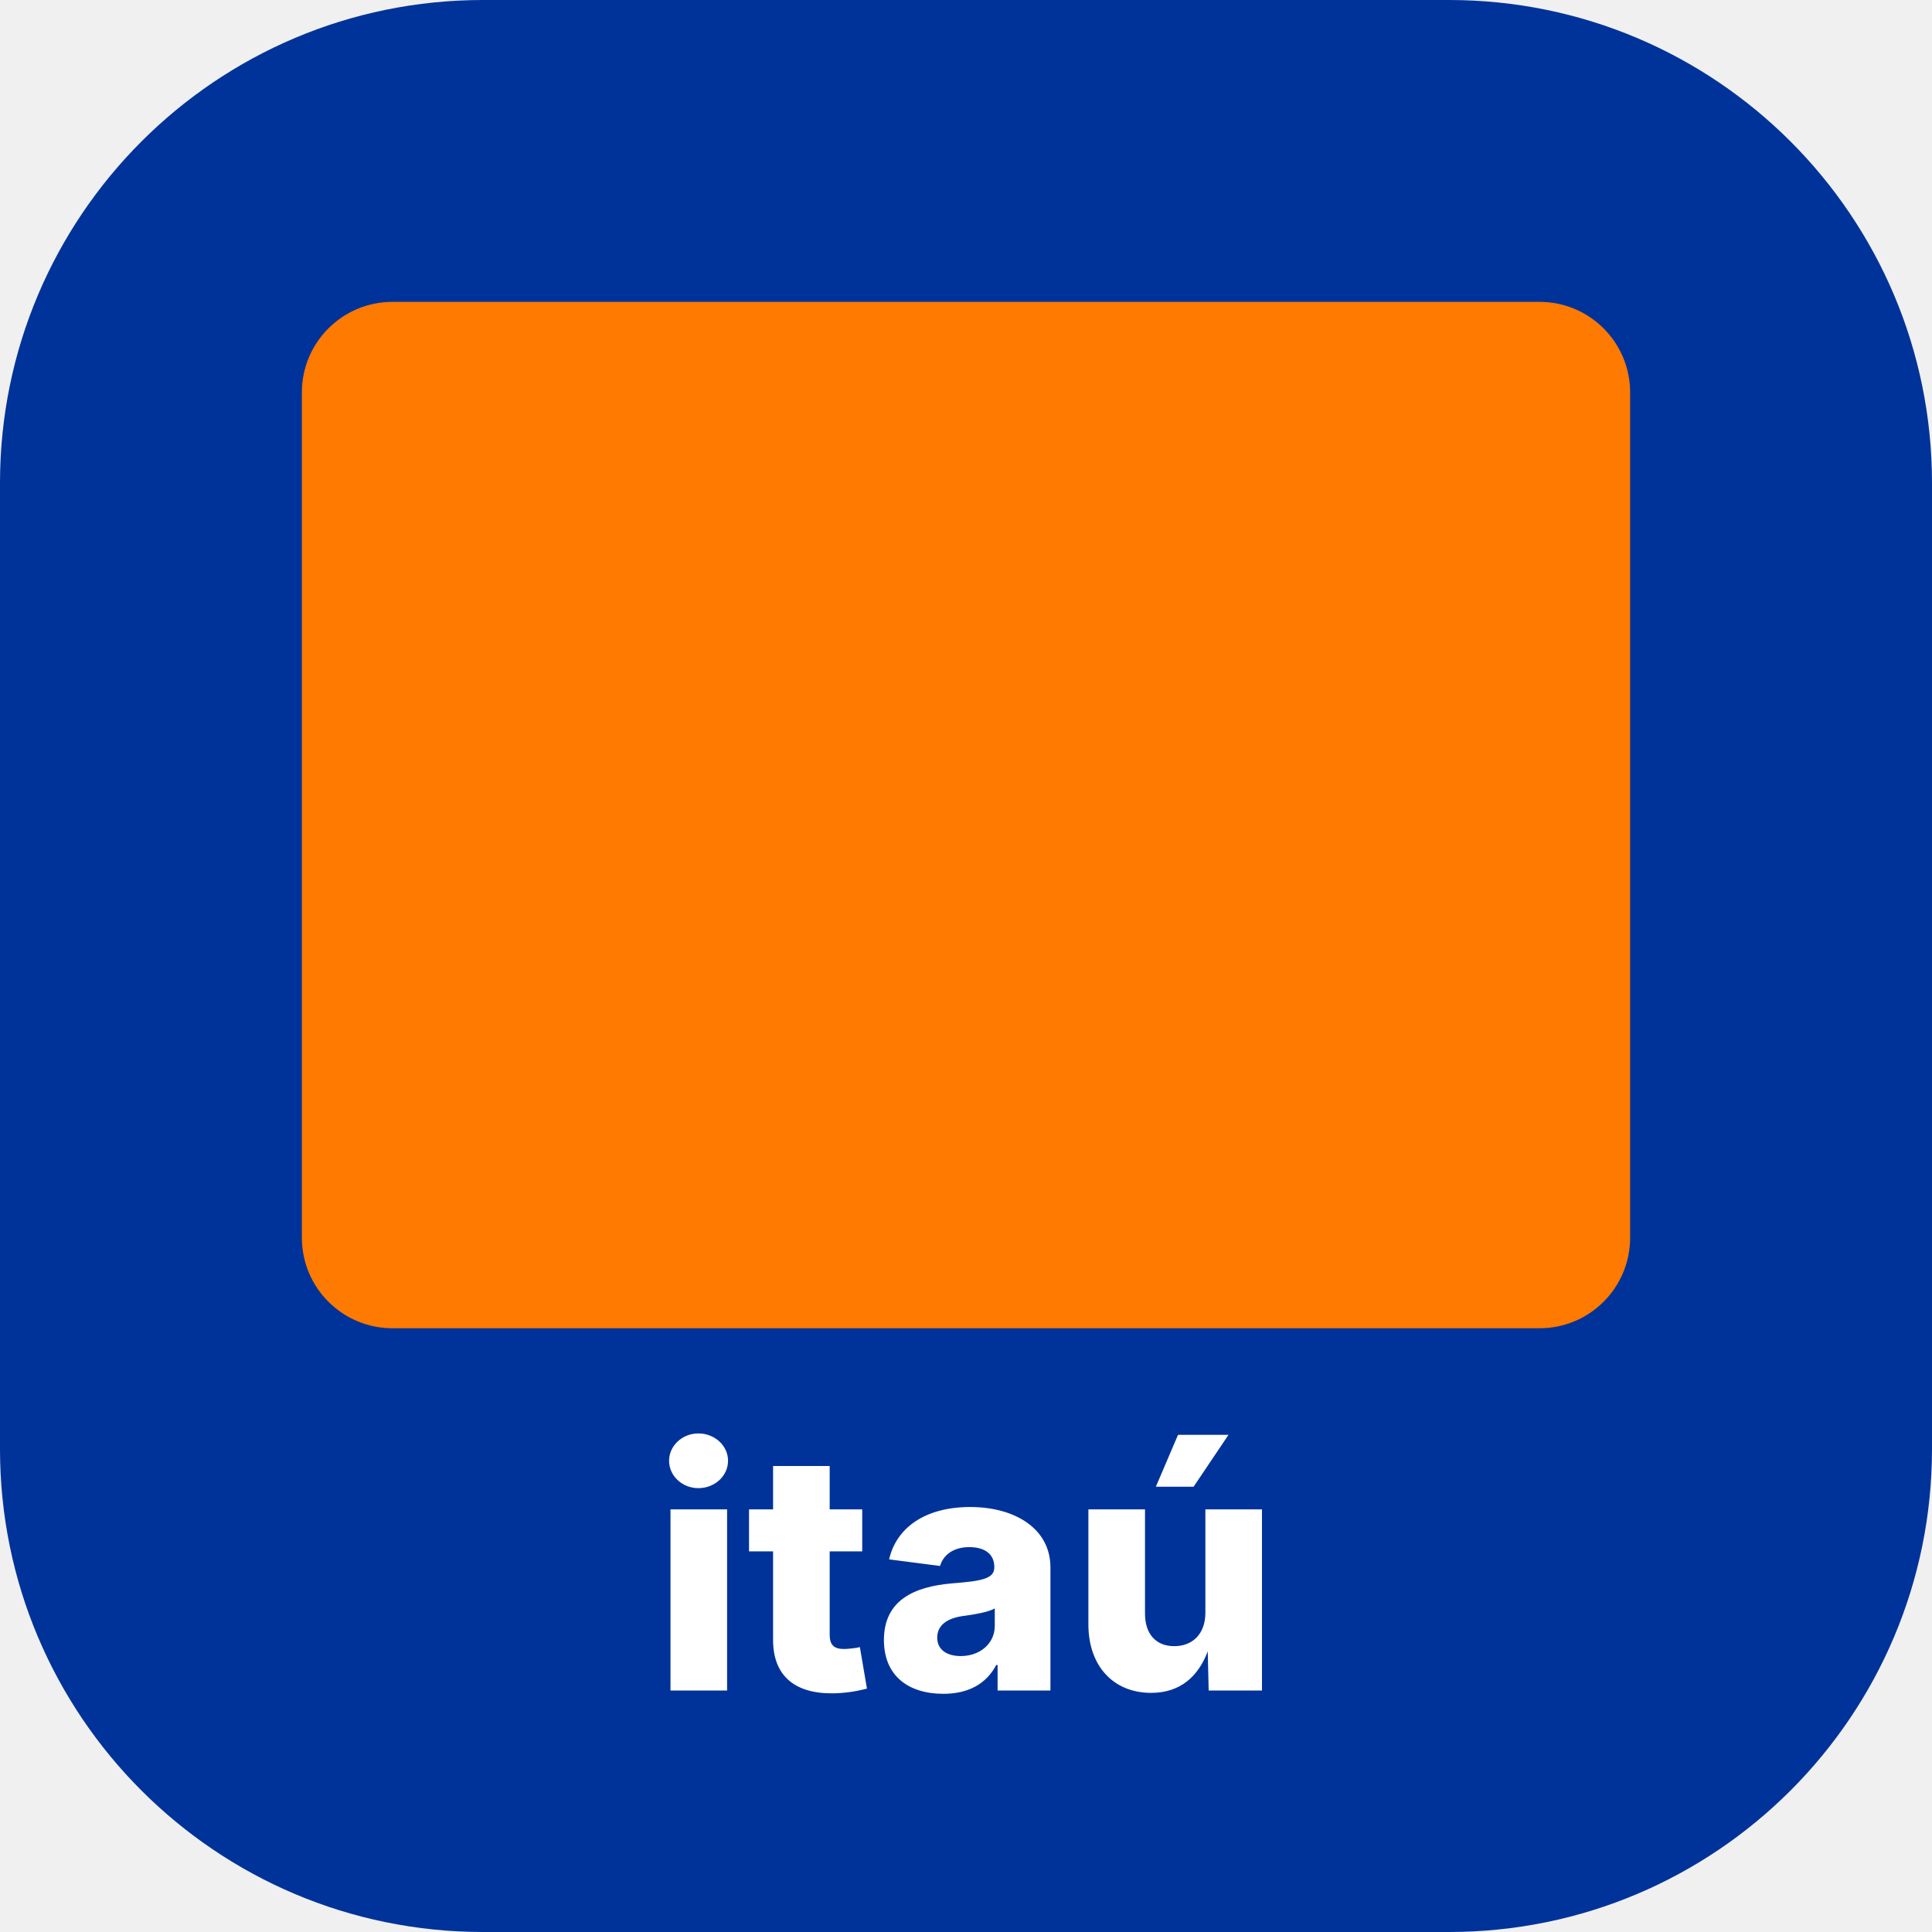
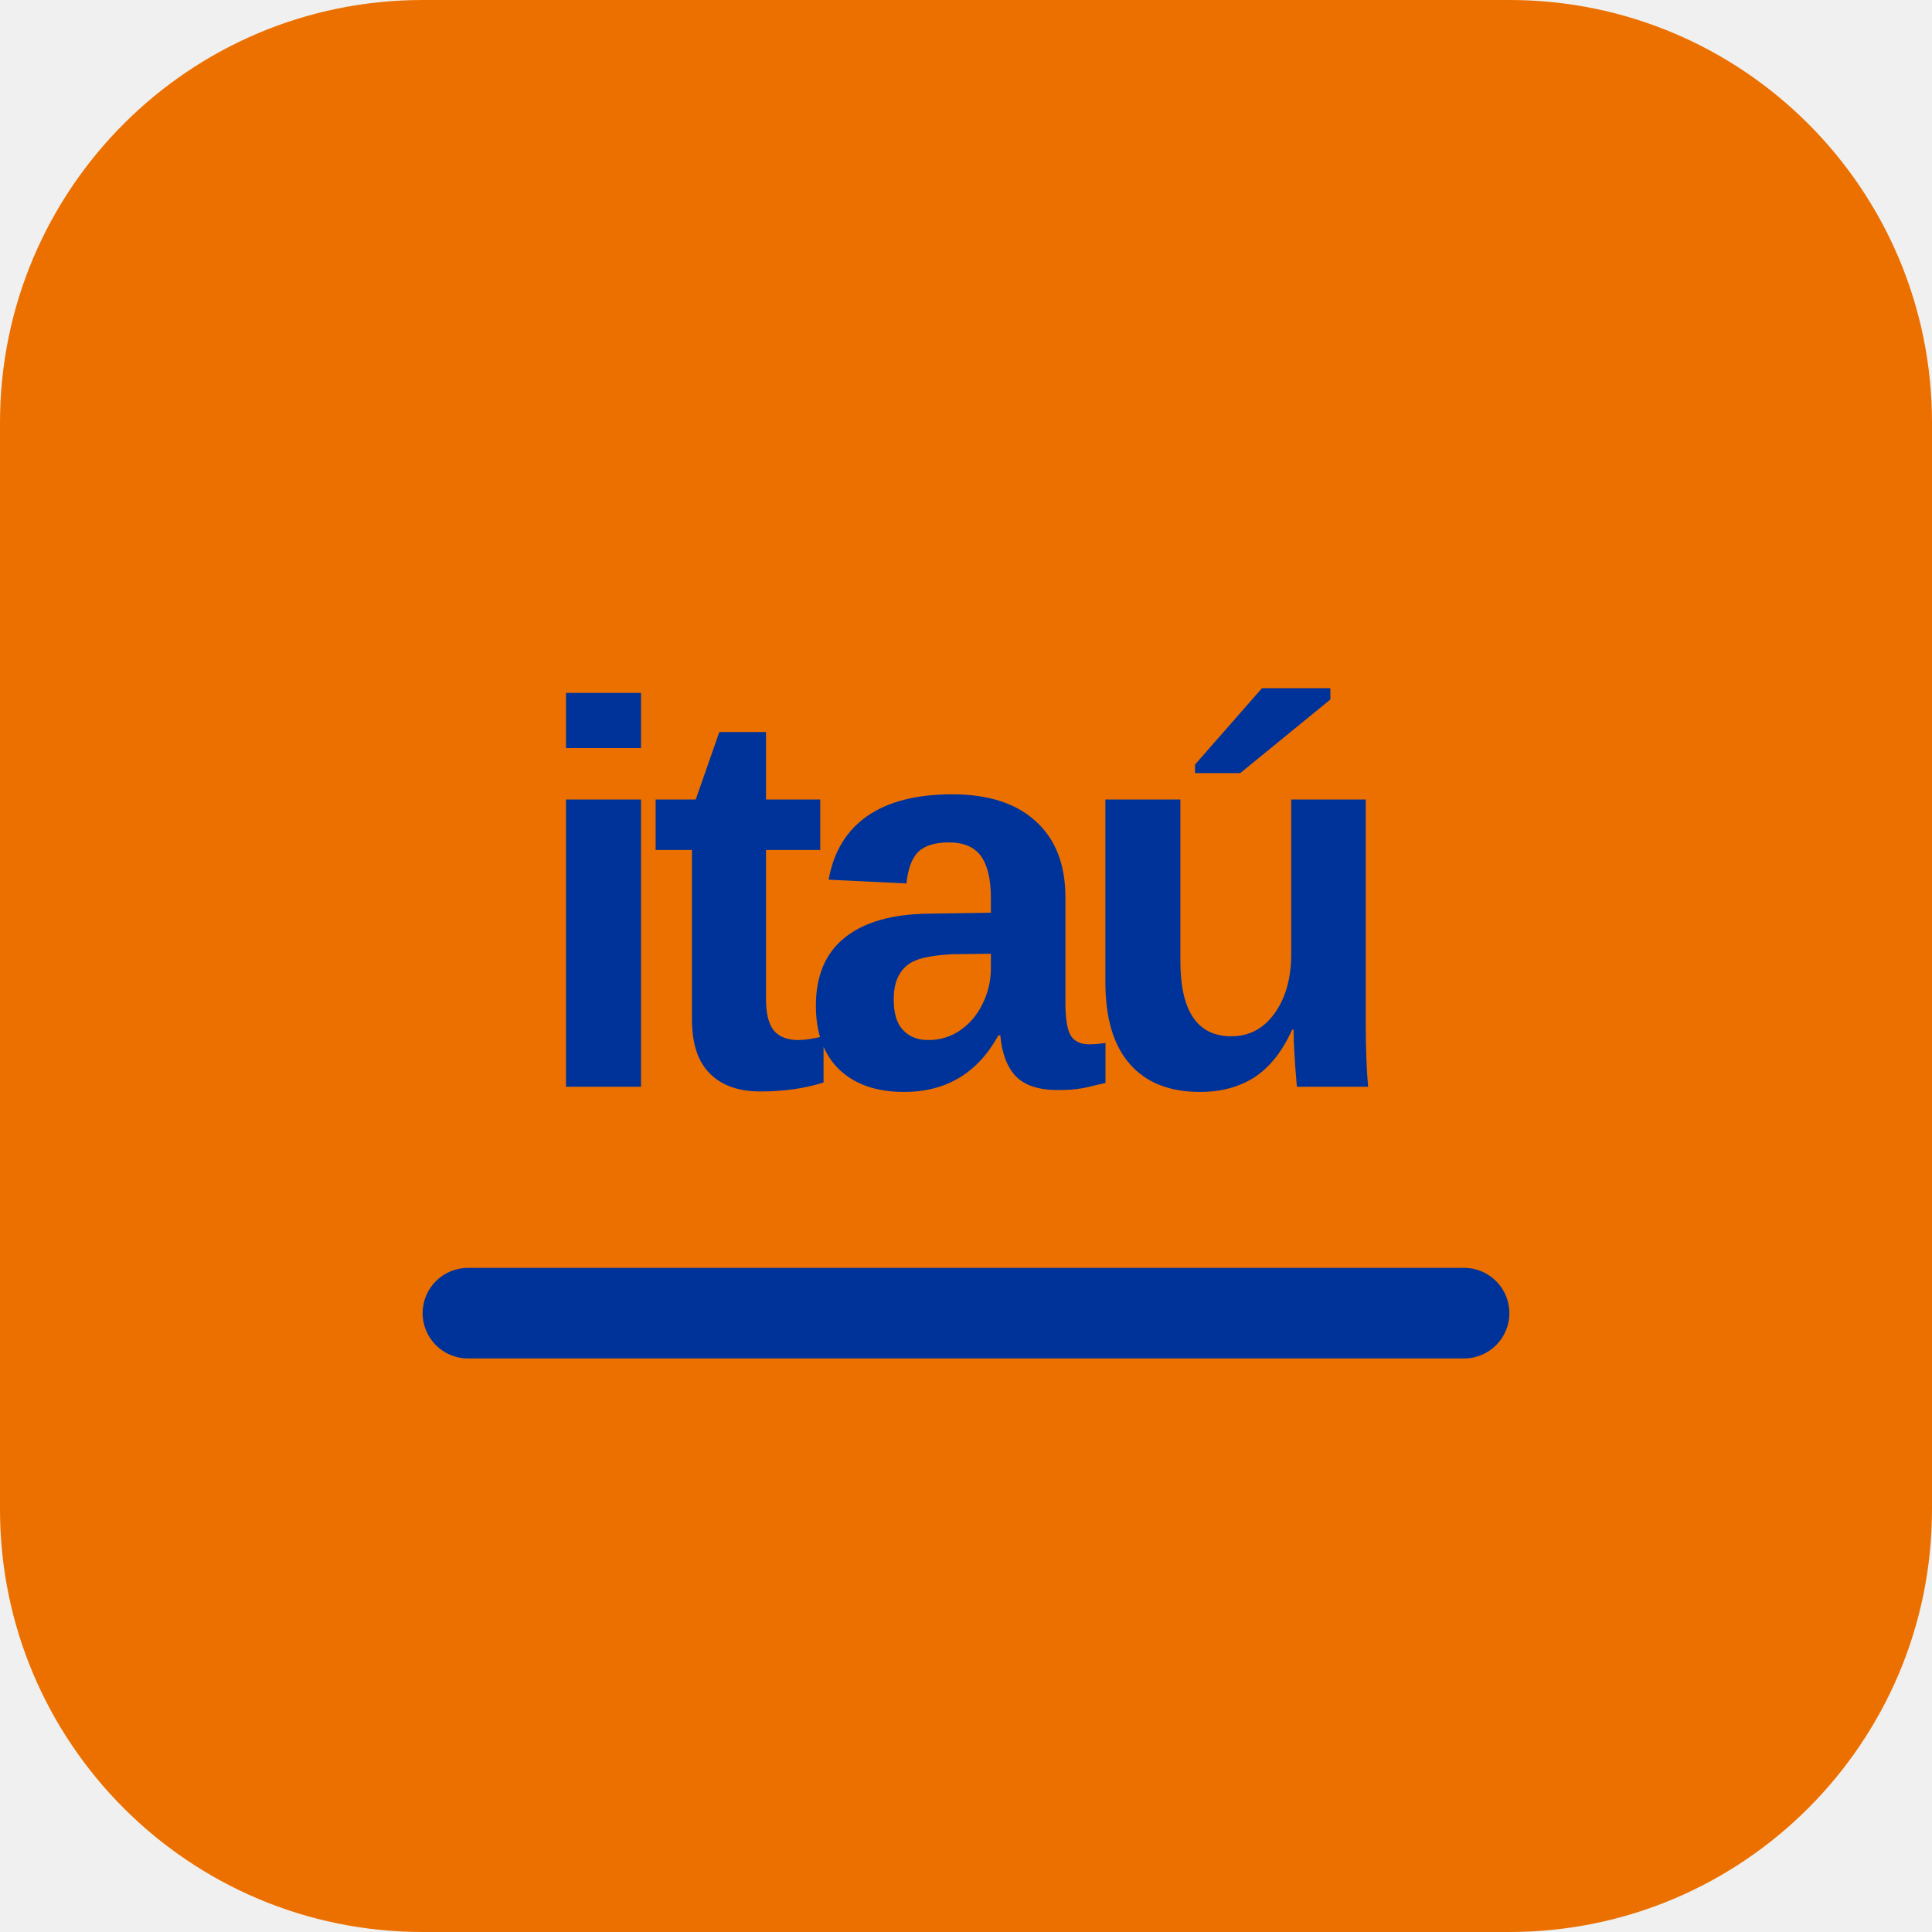
<svg xmlns="http://www.w3.org/2000/svg" viewBox="0 0 64 64">
-   <rect width="64" height="64" rx="16" fill="#003399" />
-   <rect x="10" y="10" width="44" height="34" rx="3" fill="#ff7a00" />
-   <text x="32" y="56" font-family="Inter,system-ui,Arial" font-weight="800" font-size="11" fill="#fff" text-anchor="middle">itaú</text>
+   <rect width="64" height="64" rx="14" fill="#ec7000" />
+   <text x="32" y="36" font-family="'Helvetica Neue',Arial,sans-serif" font-weight="900" font-size="18" fill="#003399" text-anchor="middle" letter-spacing="-1">itaú</text>
+   <rect x="14" y="42" width="36" height="3" rx="1.5" fill="#003399" />
</svg>
